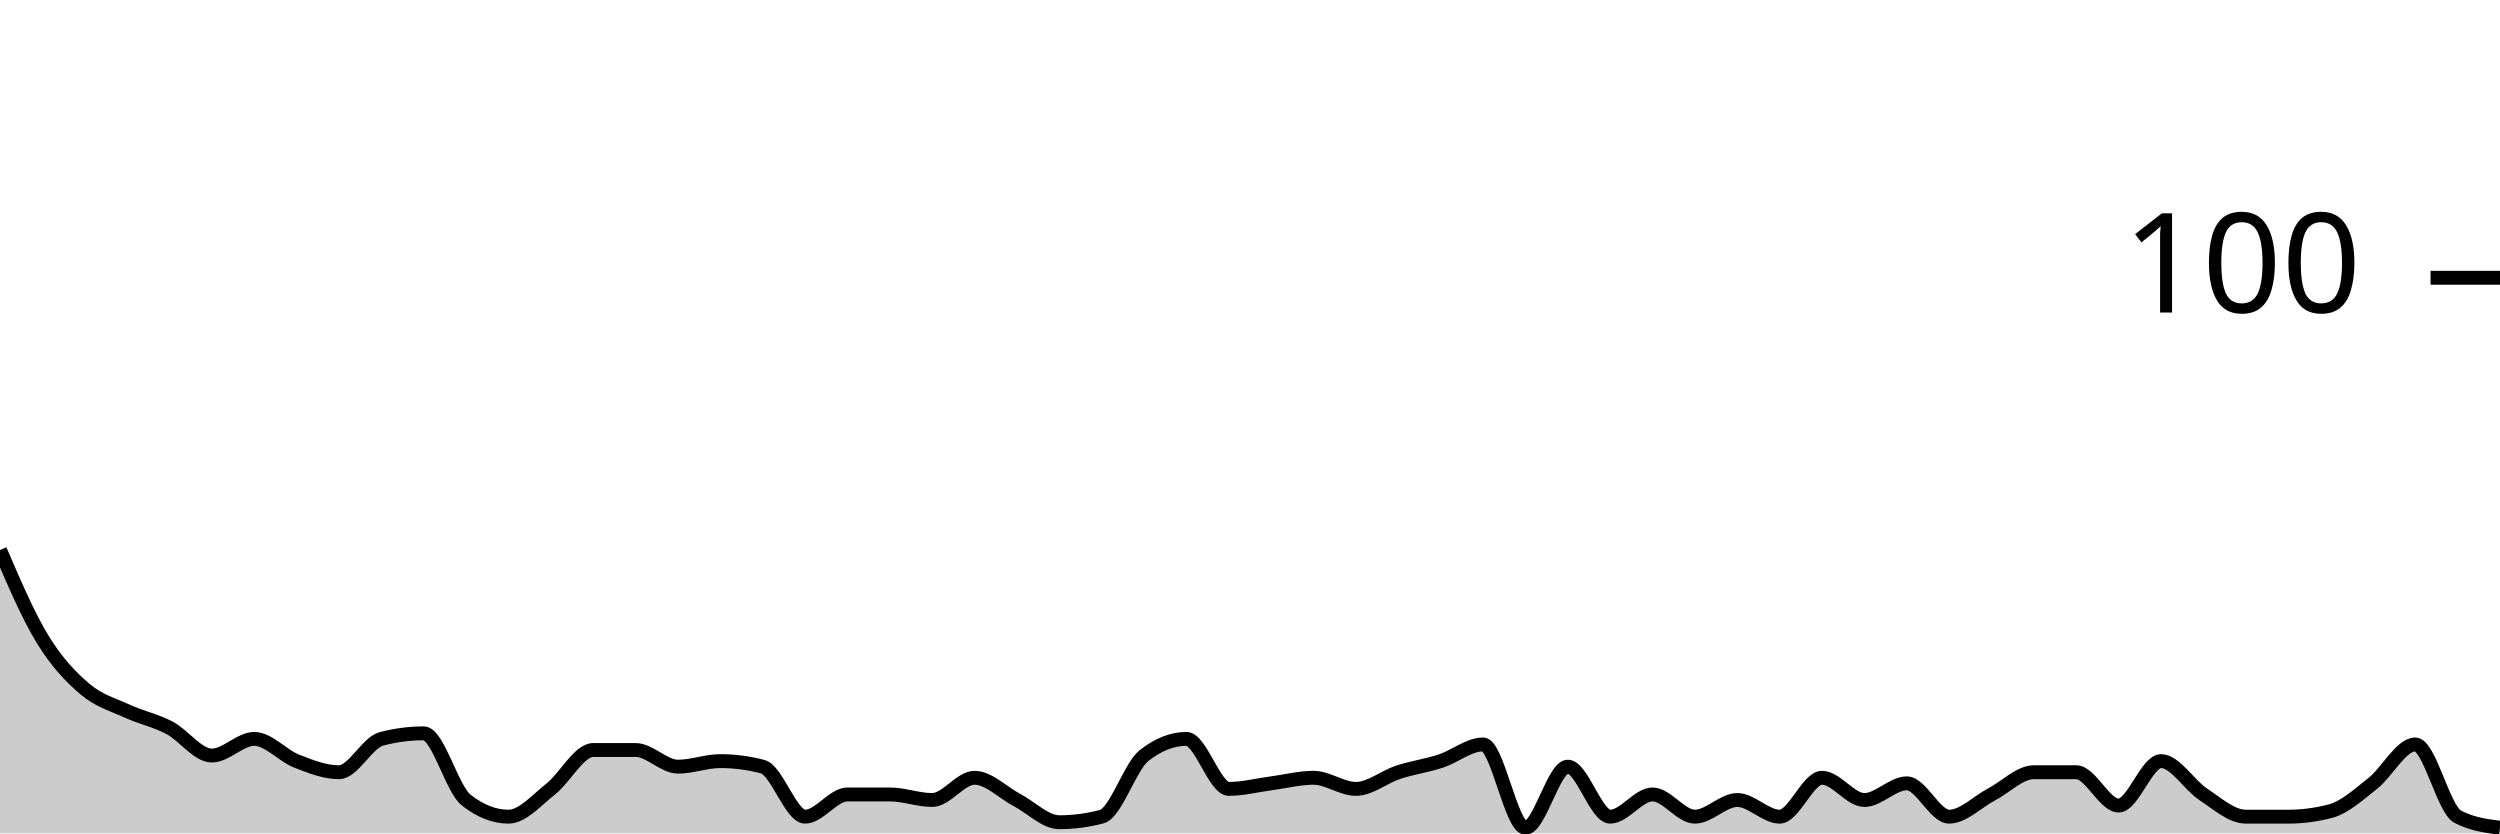
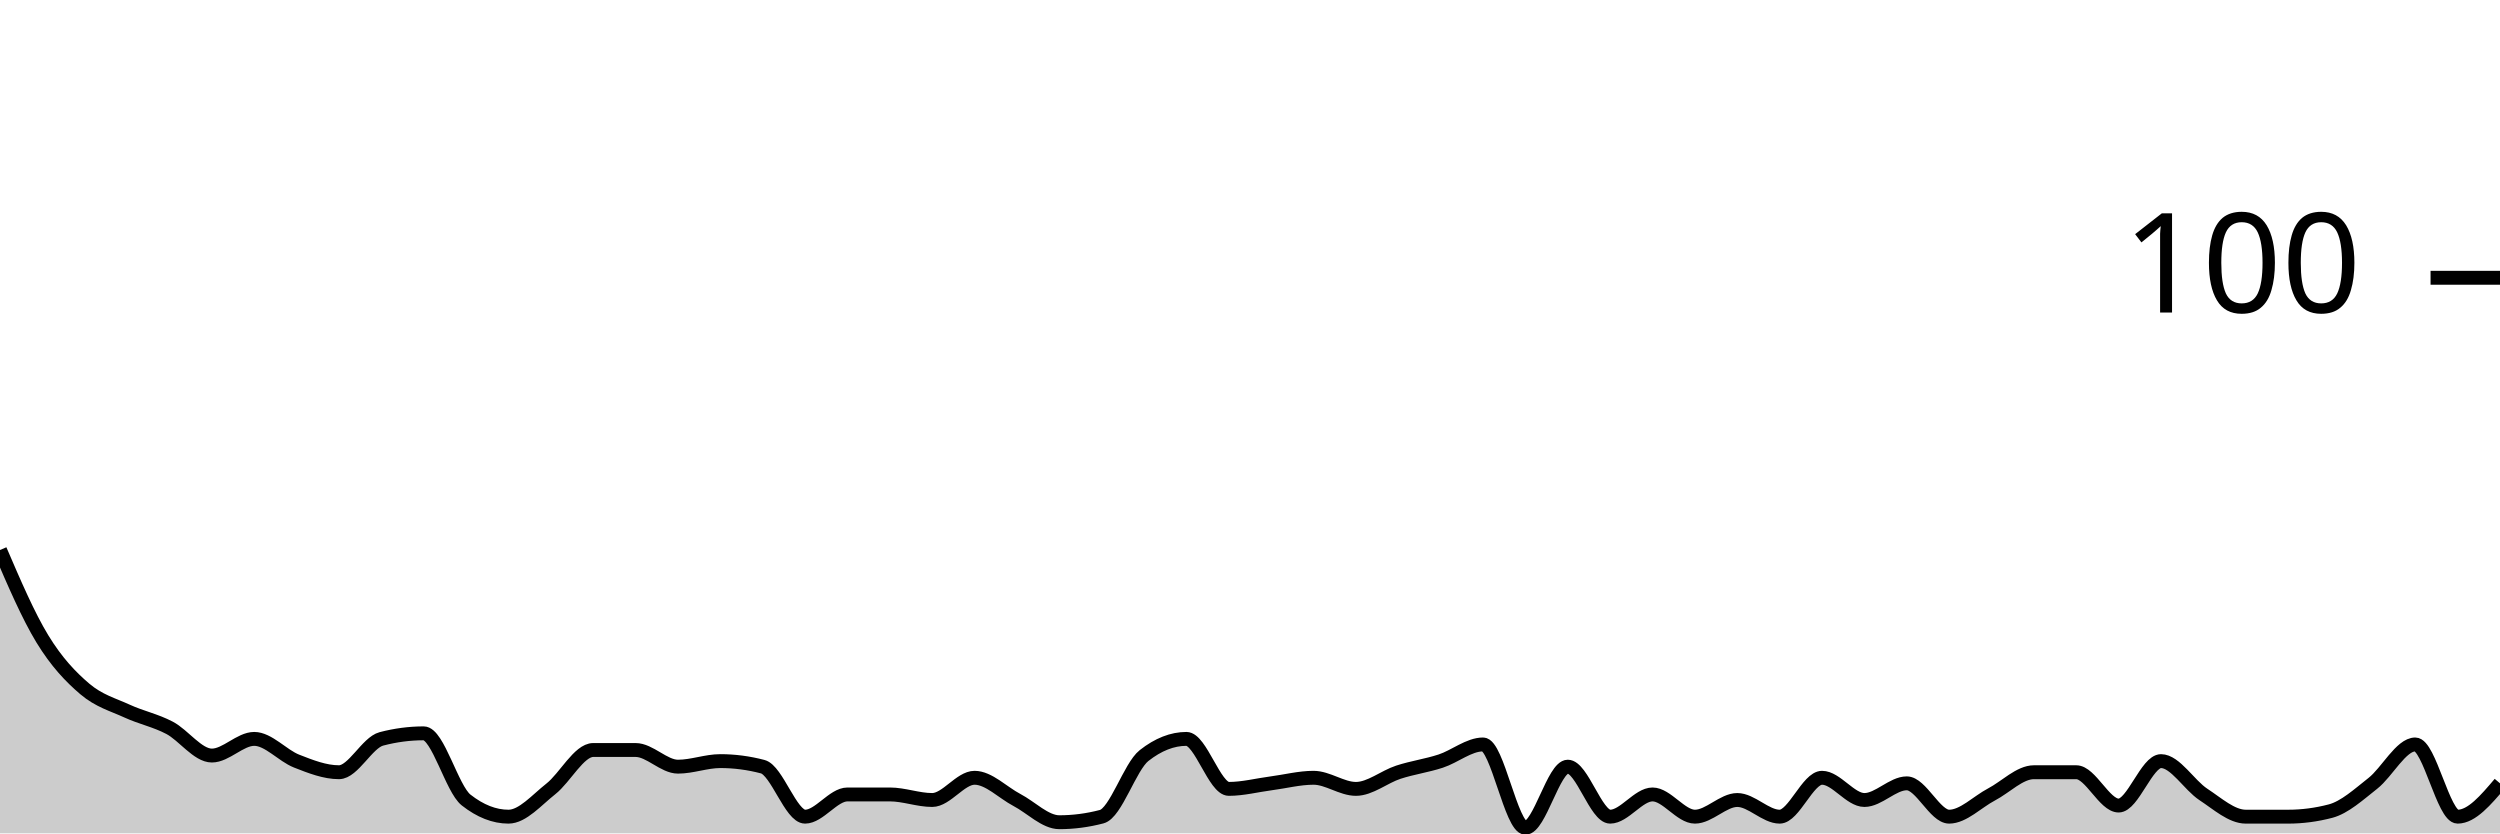
<svg xmlns="http://www.w3.org/2000/svg" viewBox="0 0 180 60">
  <g transform="translate(0,20)">
-     <path class="area" fill="rgba(0, 0, 0, 0.2)" d="M0,19.6C1.017,21.967,2.034,24.333,3.051,26C4.068,27.667,5.085,28.733,6.102,29.6C7.119,30.467,8.136,30.733,9.153,31.2C10.169,31.667,11.186,31.867,12.203,32.4C13.22,32.933,14.237,34.4,15.254,34.4C16.271,34.4,17.288,33.2,18.305,33.2C19.322,33.2,20.339,34.4,21.356,34.8C22.373,35.2,23.39,35.6,24.407,35.6C25.424,35.6,26.441,33.467,27.458,33.2C28.475,32.933,29.492,32.8,30.508,32.8C31.525,32.8,32.542,36.8,33.559,37.6C34.576,38.4,35.593,38.8,36.61,38.8C37.627,38.8,38.644,37.6,39.661,36.8C40.678,36,41.695,34,42.712,34C43.729,34,44.746,34,45.763,34C46.78,34,47.797,35.2,48.814,35.2C49.831,35.2,50.847,34.8,51.864,34.8C52.881,34.8,53.898,34.933,54.915,35.2C55.932,35.467,56.949,38.8,57.966,38.8C58.983,38.8,60,37.2,61.017,37.2C62.034,37.2,63.051,37.2,64.068,37.2C65.085,37.2,66.102,37.6,67.119,37.6C68.136,37.6,69.153,36,70.169,36C71.186,36,72.203,37.067,73.22,37.6C74.237,38.133,75.254,39.2,76.271,39.2C77.288,39.2,78.305,39.067,79.322,38.8C80.339,38.533,81.356,35.2,82.373,34.4C83.39,33.6,84.407,33.2,85.424,33.2C86.441,33.2,87.458,36.8,88.475,36.8C89.492,36.8,90.508,36.533,91.525,36.4C92.542,36.267,93.559,36,94.576,36C95.593,36,96.61,36.8,97.627,36.8C98.644,36.8,99.661,35.933,100.678,35.6C101.695,35.267,102.712,35.133,103.729,34.8C104.746,34.467,105.763,33.6,106.78,33.6C107.797,33.6,108.814,39.6,109.831,39.6C110.847,39.6,111.864,35.2,112.881,35.2C113.898,35.2,114.915,38.8,115.932,38.8C116.949,38.8,117.966,37.2,118.983,37.2C120,37.2,121.017,38.8,122.034,38.8C123.051,38.8,124.068,37.6,125.085,37.6C126.102,37.6,127.119,38.8,128.136,38.8C129.153,38.8,130.169,36,131.186,36C132.203,36,133.22,37.6,134.237,37.6C135.254,37.6,136.271,36.4,137.288,36.4C138.305,36.4,139.322,38.8,140.339,38.8C141.356,38.8,142.373,37.733,143.39,37.2C144.407,36.667,145.424,35.6,146.441,35.6C147.458,35.6,148.475,35.6,149.492,35.6C150.508,35.6,151.525,38,152.542,38C153.559,38,154.576,34.8,155.593,34.8C156.61,34.8,157.627,36.533,158.644,37.2C159.661,37.867,160.678,38.8,161.695,38.8C162.712,38.8,163.729,38.8,164.746,38.8C165.763,38.8,166.78,38.667,167.797,38.4C168.814,38.133,169.831,37.2,170.847,36.4C171.864,35.6,172.881,33.6,173.898,33.6C174.915,33.6,175.932,38.267,176.949,38.8C177.966,39.333,178.983,39.467,180,39.6L180,40C178.983,40,177.966,40,176.949,40C175.932,40,174.915,40,173.898,40C172.881,40,171.864,40,170.847,40C169.831,40,168.814,40,167.797,40C166.78,40,165.763,40,164.746,40C163.729,40,162.712,40,161.695,40C160.678,40,159.661,40,158.644,40C157.627,40,156.61,40,155.593,40C154.576,40,153.559,40,152.542,40C151.525,40,150.508,40,149.492,40C148.475,40,147.458,40,146.441,40C145.424,40,144.407,40,143.39,40C142.373,40,141.356,40,140.339,40C139.322,40,138.305,40,137.288,40C136.271,40,135.254,40,134.237,40C133.22,40,132.203,40,131.186,40C130.169,40,129.153,40,128.136,40C127.119,40,126.102,40,125.085,40C124.068,40,123.051,40,122.034,40C121.017,40,120,40,118.983,40C117.966,40,116.949,40,115.932,40C114.915,40,113.898,40,112.881,40C111.864,40,110.847,40,109.831,40C108.814,40,107.797,40,106.78,40C105.763,40,104.746,40,103.729,40C102.712,40,101.695,40,100.678,40C99.661,40,98.644,40,97.627,40C96.61,40,95.593,40,94.576,40C93.559,40,92.542,40,91.525,40C90.508,40,89.492,40,88.475,40C87.458,40,86.441,40,85.424,40C84.407,40,83.39,40,82.373,40C81.356,40,80.339,40,79.322,40C78.305,40,77.288,40,76.271,40C75.254,40,74.237,40,73.22,40C72.203,40,71.186,40,70.169,40C69.153,40,68.136,40,67.119,40C66.102,40,65.085,40,64.068,40C63.051,40,62.034,40,61.017,40C60,40,58.983,40,57.966,40C56.949,40,55.932,40,54.915,40C53.898,40,52.881,40,51.864,40C50.847,40,49.831,40,48.814,40C47.797,40,46.78,40,45.763,40C44.746,40,43.729,40,42.712,40C41.695,40,40.678,40,39.661,40C38.644,40,37.627,40,36.61,40C35.593,40,34.576,40,33.559,40C32.542,40,31.525,40,30.508,40C29.492,40,28.475,40,27.458,40C26.441,40,25.424,40,24.407,40C23.39,40,22.373,40,21.356,40C20.339,40,19.322,40,18.305,40C17.288,40,16.271,40,15.254,40C14.237,40,13.22,40,12.203,40C11.186,40,10.169,40,9.153,40C8.136,40,7.119,40,6.102,40C5.085,40,4.068,40,3.051,40C2.034,40,1.017,40,0,40Z" />
-     <path class="line" stroke="black" fill="none" d="M0,19.6C1.017,21.967,2.034,24.333,3.051,26C4.068,27.667,5.085,28.733,6.102,29.6C7.119,30.467,8.136,30.733,9.153,31.2C10.169,31.667,11.186,31.867,12.203,32.4C13.22,32.933,14.237,34.4,15.254,34.4C16.271,34.4,17.288,33.2,18.305,33.2C19.322,33.2,20.339,34.4,21.356,34.8C22.373,35.2,23.39,35.6,24.407,35.6C25.424,35.6,26.441,33.467,27.458,33.2C28.475,32.933,29.492,32.8,30.508,32.8C31.525,32.8,32.542,36.8,33.559,37.6C34.576,38.4,35.593,38.8,36.61,38.8C37.627,38.8,38.644,37.6,39.661,36.8C40.678,36,41.695,34,42.712,34C43.729,34,44.746,34,45.763,34C46.78,34,47.797,35.2,48.814,35.2C49.831,35.2,50.847,34.8,51.864,34.8C52.881,34.8,53.898,34.933,54.915,35.2C55.932,35.467,56.949,38.8,57.966,38.8C58.983,38.8,60,37.2,61.017,37.2C62.034,37.2,63.051,37.2,64.068,37.2C65.085,37.2,66.102,37.6,67.119,37.6C68.136,37.6,69.153,36,70.169,36C71.186,36,72.203,37.067,73.22,37.6C74.237,38.133,75.254,39.2,76.271,39.2C77.288,39.2,78.305,39.067,79.322,38.8C80.339,38.533,81.356,35.2,82.373,34.4C83.39,33.6,84.407,33.2,85.424,33.2C86.441,33.2,87.458,36.8,88.475,36.8C89.492,36.8,90.508,36.533,91.525,36.4C92.542,36.267,93.559,36,94.576,36C95.593,36,96.61,36.8,97.627,36.8C98.644,36.8,99.661,35.933,100.678,35.6C101.695,35.267,102.712,35.133,103.729,34.8C104.746,34.467,105.763,33.6,106.78,33.6C107.797,33.6,108.814,39.6,109.831,39.6C110.847,39.6,111.864,35.2,112.881,35.2C113.898,35.2,114.915,38.8,115.932,38.8C116.949,38.8,117.966,37.2,118.983,37.2C120,37.2,121.017,38.8,122.034,38.8C123.051,38.8,124.068,37.6,125.085,37.6C126.102,37.6,127.119,38.8,128.136,38.8C129.153,38.8,130.169,36,131.186,36C132.203,36,133.22,37.6,134.237,37.6C135.254,37.6,136.271,36.4,137.288,36.4C138.305,36.4,139.322,38.8,140.339,38.8C141.356,38.8,142.373,37.733,143.39,37.2C144.407,36.667,145.424,35.6,146.441,35.6C147.458,35.6,148.475,35.6,149.492,35.6C150.508,35.6,151.525,38,152.542,38C153.559,38,154.576,34.8,155.593,34.8C156.61,34.8,157.627,36.533,158.644,37.2C159.661,37.867,160.678,38.8,161.695,38.8C162.712,38.8,163.729,38.8,164.746,38.8C165.763,38.8,166.78,38.667,167.797,38.4C168.814,38.133,169.831,37.2,170.847,36.4C171.864,35.6,172.881,33.6,173.898,33.6C174.915,33.6,175.932,38.267,176.949,38.8C177.966,39.333,178.983,39.467,180,39.6" />
+     <path class="area" fill="rgba(0, 0, 0, 0.2)" d="M0,19.6C1.017,21.967,2.034,24.333,3.051,26C4.068,27.667,5.085,28.733,6.102,29.6C7.119,30.467,8.136,30.733,9.153,31.2C10.169,31.667,11.186,31.867,12.203,32.4C13.22,32.933,14.237,34.4,15.254,34.4C16.271,34.4,17.288,33.2,18.305,33.2C19.322,33.2,20.339,34.4,21.356,34.8C22.373,35.2,23.39,35.6,24.407,35.6C25.424,35.6,26.441,33.467,27.458,33.2C28.475,32.933,29.492,32.8,30.508,32.8C31.525,32.8,32.542,36.8,33.559,37.6C34.576,38.4,35.593,38.8,36.61,38.8C37.627,38.8,38.644,37.6,39.661,36.8C40.678,36,41.695,34,42.712,34C43.729,34,44.746,34,45.763,34C46.78,34,47.797,35.2,48.814,35.2C49.831,35.2,50.847,34.8,51.864,34.8C52.881,34.8,53.898,34.933,54.915,35.2C55.932,35.467,56.949,38.8,57.966,38.8C58.983,38.8,60,37.2,61.017,37.2C62.034,37.2,63.051,37.2,64.068,37.2C65.085,37.2,66.102,37.6,67.119,37.6C68.136,37.6,69.153,36,70.169,36C71.186,36,72.203,37.067,73.22,37.6C74.237,38.133,75.254,39.2,76.271,39.2C77.288,39.2,78.305,39.067,79.322,38.8C80.339,38.533,81.356,35.2,82.373,34.4C83.39,33.6,84.407,33.2,85.424,33.2C86.441,33.2,87.458,36.8,88.475,36.8C89.492,36.8,90.508,36.533,91.525,36.4C92.542,36.267,93.559,36,94.576,36C95.593,36,96.61,36.8,97.627,36.8C98.644,36.8,99.661,35.933,100.678,35.6C101.695,35.267,102.712,35.133,103.729,34.8C104.746,34.467,105.763,33.6,106.78,33.6C107.797,33.6,108.814,39.6,109.831,39.6C110.847,39.6,111.864,35.2,112.881,35.2C113.898,35.2,114.915,38.8,115.932,38.8C116.949,38.8,117.966,37.2,118.983,37.2C120,37.2,121.017,38.8,122.034,38.8C123.051,38.8,124.068,37.6,125.085,37.6C126.102,37.6,127.119,38.8,128.136,38.8C129.153,38.8,130.169,36,131.186,36C132.203,36,133.22,37.6,134.237,37.6C135.254,37.6,136.271,36.4,137.288,36.4C138.305,36.4,139.322,38.8,140.339,38.8C141.356,38.8,142.373,37.733,143.39,37.2C144.407,36.667,145.424,35.6,146.441,35.6C147.458,35.6,148.475,35.6,149.492,35.6C150.508,35.6,151.525,38,152.542,38C153.559,38,154.576,34.8,155.593,34.8C156.61,34.8,157.627,36.533,158.644,37.2C159.661,37.867,160.678,38.8,161.695,38.8C162.712,38.8,163.729,38.8,164.746,38.8C165.763,38.8,166.78,38.667,167.797,38.4C168.814,38.133,169.831,37.2,170.847,36.4C171.864,35.6,172.881,33.6,173.898,33.6C174.915,33.6,175.932,38.8,176.949,38.8C177.966,38.8,178.983,37.6,180,36.4L180,40C178.983,40,177.966,40,176.949,40C175.932,40,174.915,40,173.898,40C172.881,40,171.864,40,170.847,40C169.831,40,168.814,40,167.797,40C166.78,40,165.763,40,164.746,40C163.729,40,162.712,40,161.695,40C160.678,40,159.661,40,158.644,40C157.627,40,156.61,40,155.593,40C154.576,40,153.559,40,152.542,40C151.525,40,150.508,40,149.492,40C148.475,40,147.458,40,146.441,40C145.424,40,144.407,40,143.39,40C142.373,40,141.356,40,140.339,40C139.322,40,138.305,40,137.288,40C136.271,40,135.254,40,134.237,40C133.22,40,132.203,40,131.186,40C130.169,40,129.153,40,128.136,40C127.119,40,126.102,40,125.085,40C124.068,40,123.051,40,122.034,40C121.017,40,120,40,118.983,40C117.966,40,116.949,40,115.932,40C114.915,40,113.898,40,112.881,40C111.864,40,110.847,40,109.831,40C108.814,40,107.797,40,106.78,40C105.763,40,104.746,40,103.729,40C102.712,40,101.695,40,100.678,40C99.661,40,98.644,40,97.627,40C96.61,40,95.593,40,94.576,40C93.559,40,92.542,40,91.525,40C90.508,40,89.492,40,88.475,40C87.458,40,86.441,40,85.424,40C84.407,40,83.39,40,82.373,40C81.356,40,80.339,40,79.322,40C78.305,40,77.288,40,76.271,40C75.254,40,74.237,40,73.22,40C72.203,40,71.186,40,70.169,40C69.153,40,68.136,40,67.119,40C66.102,40,65.085,40,64.068,40C63.051,40,62.034,40,61.017,40C60,40,58.983,40,57.966,40C56.949,40,55.932,40,54.915,40C53.898,40,52.881,40,51.864,40C50.847,40,49.831,40,48.814,40C47.797,40,46.78,40,45.763,40C44.746,40,43.729,40,42.712,40C41.695,40,40.678,40,39.661,40C38.644,40,37.627,40,36.61,40C35.593,40,34.576,40,33.559,40C32.542,40,31.525,40,30.508,40C29.492,40,28.475,40,27.458,40C26.441,40,25.424,40,24.407,40C23.39,40,22.373,40,21.356,40C20.339,40,19.322,40,18.305,40C17.288,40,16.271,40,15.254,40C14.237,40,13.22,40,12.203,40C11.186,40,10.169,40,9.153,40C8.136,40,7.119,40,6.102,40C5.085,40,4.068,40,3.051,40C2.034,40,1.017,40,0,40Z" />
+     <path class="line" stroke="black" fill="none" d="M0,19.6C1.017,21.967,2.034,24.333,3.051,26C4.068,27.667,5.085,28.733,6.102,29.6C7.119,30.467,8.136,30.733,9.153,31.2C10.169,31.667,11.186,31.867,12.203,32.4C13.22,32.933,14.237,34.4,15.254,34.4C16.271,34.4,17.288,33.2,18.305,33.2C19.322,33.2,20.339,34.4,21.356,34.8C22.373,35.2,23.39,35.6,24.407,35.6C25.424,35.6,26.441,33.467,27.458,33.2C28.475,32.933,29.492,32.8,30.508,32.8C31.525,32.8,32.542,36.8,33.559,37.6C34.576,38.4,35.593,38.8,36.61,38.8C37.627,38.8,38.644,37.6,39.661,36.8C40.678,36,41.695,34,42.712,34C43.729,34,44.746,34,45.763,34C46.78,34,47.797,35.2,48.814,35.2C49.831,35.2,50.847,34.8,51.864,34.8C52.881,34.8,53.898,34.933,54.915,35.2C55.932,35.467,56.949,38.8,57.966,38.8C58.983,38.8,60,37.2,61.017,37.2C62.034,37.2,63.051,37.2,64.068,37.2C65.085,37.2,66.102,37.6,67.119,37.6C68.136,37.6,69.153,36,70.169,36C71.186,36,72.203,37.067,73.22,37.6C74.237,38.133,75.254,39.2,76.271,39.2C77.288,39.2,78.305,39.067,79.322,38.8C80.339,38.533,81.356,35.2,82.373,34.4C83.39,33.6,84.407,33.2,85.424,33.2C86.441,33.2,87.458,36.8,88.475,36.8C89.492,36.8,90.508,36.533,91.525,36.4C92.542,36.267,93.559,36,94.576,36C95.593,36,96.61,36.8,97.627,36.8C98.644,36.8,99.661,35.933,100.678,35.6C101.695,35.267,102.712,35.133,103.729,34.8C104.746,34.467,105.763,33.6,106.78,33.6C107.797,33.6,108.814,39.6,109.831,39.6C110.847,39.6,111.864,35.2,112.881,35.2C113.898,35.2,114.915,38.8,115.932,38.8C116.949,38.8,117.966,37.2,118.983,37.2C120,37.2,121.017,38.8,122.034,38.8C123.051,38.8,124.068,37.6,125.085,37.6C126.102,37.6,127.119,38.8,128.136,38.8C129.153,38.8,130.169,36,131.186,36C132.203,36,133.22,37.6,134.237,37.6C135.254,37.6,136.271,36.4,137.288,36.4C138.305,36.4,139.322,38.8,140.339,38.8C141.356,38.8,142.373,37.733,143.39,37.2C144.407,36.667,145.424,35.6,146.441,35.6C147.458,35.6,148.475,35.6,149.492,35.6C150.508,35.6,151.525,38,152.542,38C153.559,38,154.576,34.8,155.593,34.8C156.61,34.8,157.627,36.533,158.644,37.2C159.661,37.867,160.678,38.8,161.695,38.8C162.712,38.8,163.729,38.8,164.746,38.8C165.763,38.8,166.78,38.667,167.797,38.4C168.814,38.133,169.831,37.2,170.847,36.4C171.864,35.6,172.881,33.6,173.898,33.6C174.915,33.6,175.932,38.8,176.949,38.8C177.966,38.8,178.983,37.6,180,36.4" />
    <path class="axis-ceiling" stroke-width="1" stroke="black" fill="none" d="M175,0L180,0" />
    <text class="axis-ceiling-label" font-family="sans-serif" text-anchor="end" font-size="10px" x="170" y="2.5">100</text>
  </g>
</svg>
